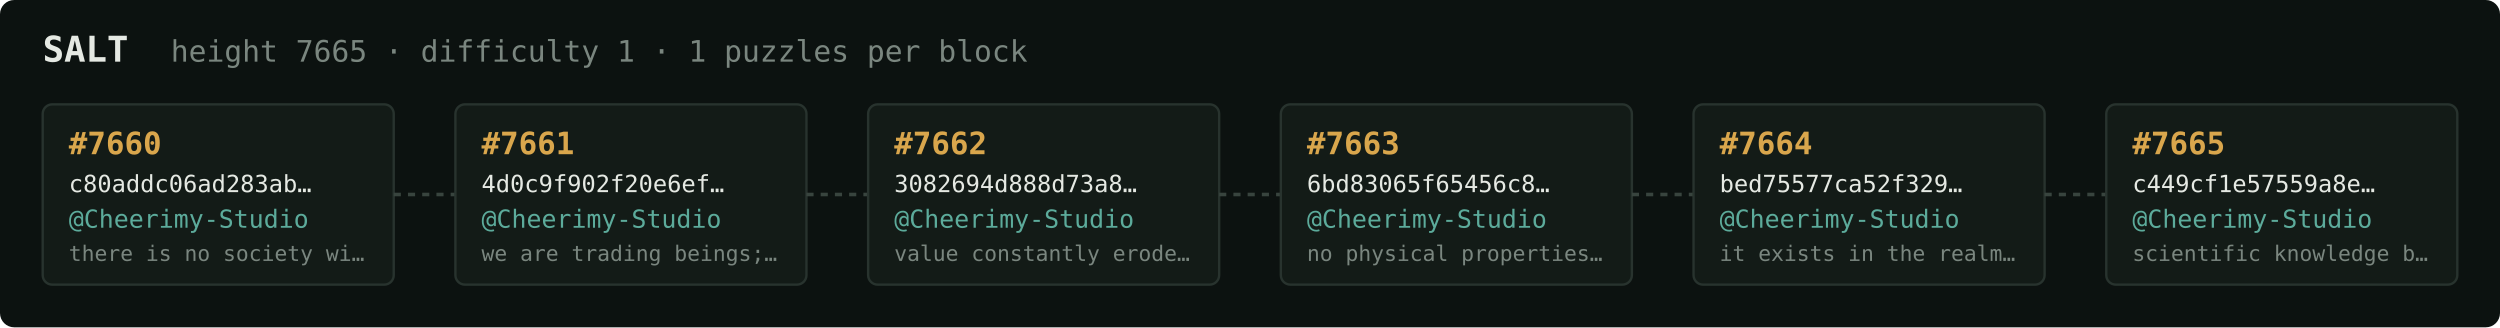
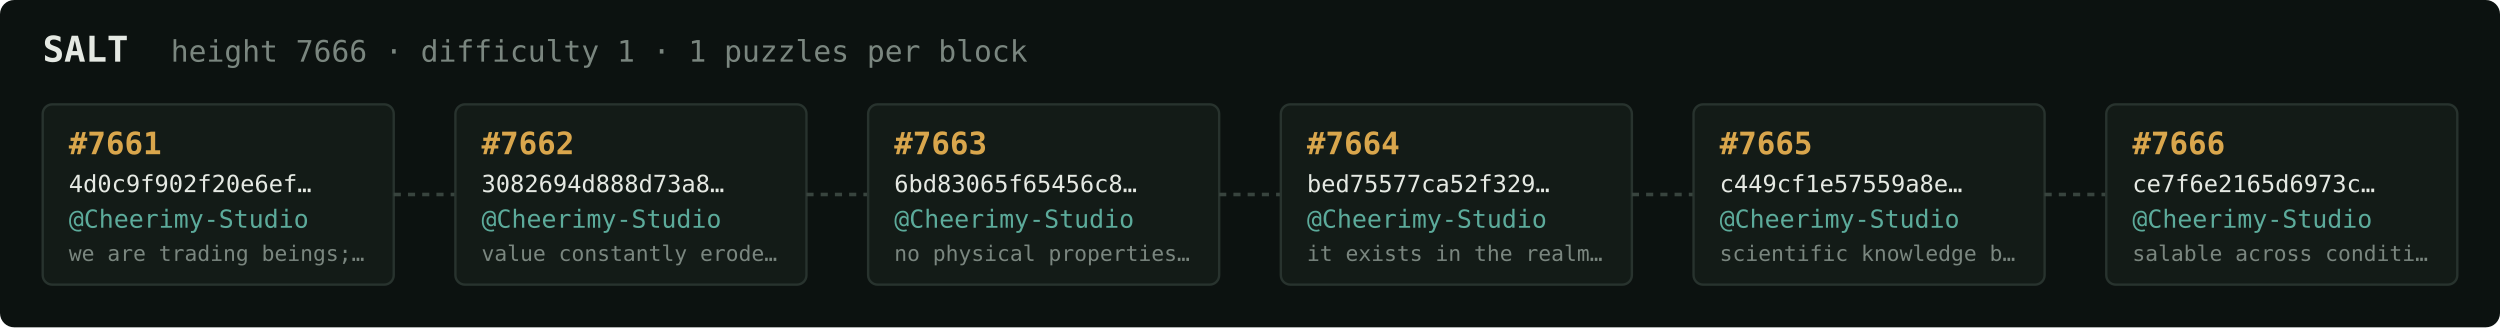
<svg xmlns="http://www.w3.org/2000/svg" width="1054" height="138" viewBox="0 0 1054 138" font-family="ui-monospace,SFMono-Regular,Menlo,monospace">
  <rect fill="#0c1210" width="1054" height="138" rx="6" />
  <text x="18" y="26" fill="#e5e9e3" font-size="15" font-weight="700">SALT</text>
-   <text x="72" y="26" fill="#7a867f" font-size="12.5">height 7665 · difficulty 1 · 1 puzzles per block</text>
+   <text x="72" y="26" fill="#7a867f" font-size="12.5">height 7666 · difficulty 1 · 1 puzzles per block</text>
  <rect x="18" y="44" width="148" height="76" rx="4" fill="#131b17" stroke="#28332e" stroke-width="1" />
-   <text x="29" y="65" fill="#d9a64c" font-size="13" font-weight="700">#7660</text>
-   <text x="29" y="81" fill="#e5e9e3" font-size="10">c80addc06ad283ab…</text>
+   <text x="29" y="65" fill="#d9a64c" font-size="13" font-weight="700">#7661</text>
+   <text x="29" y="81" fill="#e5e9e3" font-size="10">4d0c9f902f20e6ef…</text>
  <text x="29" y="96" fill="#5cab9b" font-size="10.5">@Cheerimy-Studio</text>
-   <text x="29" y="110" fill="#7a867f" font-size="9">there is no society wi…</text>
+   <text x="29" y="110" fill="#7a867f" font-size="9">we are trading beings;…</text>
  <line x1="166" y1="82.0" x2="192" y2="82.0" stroke="#38443e" stroke-width="1.5" stroke-dasharray="3 3" />
  <rect x="192" y="44" width="148" height="76" rx="4" fill="#131b17" stroke="#28332e" stroke-width="1" />
-   <text x="203" y="65" fill="#d9a64c" font-size="13" font-weight="700">#7661</text>
-   <text x="203" y="81" fill="#e5e9e3" font-size="10">4d0c9f902f20e6ef…</text>
+   <text x="203" y="65" fill="#d9a64c" font-size="13" font-weight="700">#7662</text>
+   <text x="203" y="81" fill="#e5e9e3" font-size="10">3082694d888d73a8…</text>
  <text x="203" y="96" fill="#5cab9b" font-size="10.5">@Cheerimy-Studio</text>
-   <text x="203" y="110" fill="#7a867f" font-size="9">we are trading beings;…</text>
+   <text x="203" y="110" fill="#7a867f" font-size="9">value constantly erode…</text>
  <line x1="340" y1="82.0" x2="366" y2="82.0" stroke="#38443e" stroke-width="1.5" stroke-dasharray="3 3" />
  <rect x="366" y="44" width="148" height="76" rx="4" fill="#131b17" stroke="#28332e" stroke-width="1" />
-   <text x="377" y="65" fill="#d9a64c" font-size="13" font-weight="700">#7662</text>
-   <text x="377" y="81" fill="#e5e9e3" font-size="10">3082694d888d73a8…</text>
+   <text x="377" y="65" fill="#d9a64c" font-size="13" font-weight="700">#7663</text>
+   <text x="377" y="81" fill="#e5e9e3" font-size="10">6bd83065f65456c8…</text>
  <text x="377" y="96" fill="#5cab9b" font-size="10.5">@Cheerimy-Studio</text>
-   <text x="377" y="110" fill="#7a867f" font-size="9">value constantly erode…</text>
+   <text x="377" y="110" fill="#7a867f" font-size="9">no physical properties…</text>
  <line x1="514" y1="82.0" x2="540" y2="82.0" stroke="#38443e" stroke-width="1.5" stroke-dasharray="3 3" />
  <rect x="540" y="44" width="148" height="76" rx="4" fill="#131b17" stroke="#28332e" stroke-width="1" />
-   <text x="551" y="65" fill="#d9a64c" font-size="13" font-weight="700">#7663</text>
-   <text x="551" y="81" fill="#e5e9e3" font-size="10">6bd83065f65456c8…</text>
+   <text x="551" y="65" fill="#d9a64c" font-size="13" font-weight="700">#7664</text>
+   <text x="551" y="81" fill="#e5e9e3" font-size="10">bed75577ca52f329…</text>
  <text x="551" y="96" fill="#5cab9b" font-size="10.5">@Cheerimy-Studio</text>
-   <text x="551" y="110" fill="#7a867f" font-size="9">no physical properties…</text>
+   <text x="551" y="110" fill="#7a867f" font-size="9">it exists in the realm…</text>
  <line x1="688" y1="82.0" x2="714" y2="82.0" stroke="#38443e" stroke-width="1.5" stroke-dasharray="3 3" />
  <rect x="714" y="44" width="148" height="76" rx="4" fill="#131b17" stroke="#28332e" stroke-width="1" />
-   <text x="725" y="65" fill="#d9a64c" font-size="13" font-weight="700">#7664</text>
-   <text x="725" y="81" fill="#e5e9e3" font-size="10">bed75577ca52f329…</text>
+   <text x="725" y="65" fill="#d9a64c" font-size="13" font-weight="700">#7665</text>
+   <text x="725" y="81" fill="#e5e9e3" font-size="10">c449cf1e57559a8e…</text>
  <text x="725" y="96" fill="#5cab9b" font-size="10.5">@Cheerimy-Studio</text>
-   <text x="725" y="110" fill="#7a867f" font-size="9">it exists in the realm…</text>
+   <text x="725" y="110" fill="#7a867f" font-size="9">scientific knowledge b…</text>
  <line x1="862" y1="82.0" x2="888" y2="82.0" stroke="#38443e" stroke-width="1.5" stroke-dasharray="3 3" />
  <rect x="888" y="44" width="148" height="76" rx="4" fill="#131b17" stroke="#28332e" stroke-width="1" />
-   <text x="899" y="65" fill="#d9a64c" font-size="13" font-weight="700">#7665</text>
-   <text x="899" y="81" fill="#e5e9e3" font-size="10">c449cf1e57559a8e…</text>
+   <text x="899" y="65" fill="#d9a64c" font-size="13" font-weight="700">#7666</text>
+   <text x="899" y="81" fill="#e5e9e3" font-size="10">ce7f6e2165d6973c…</text>
  <text x="899" y="96" fill="#5cab9b" font-size="10.5">@Cheerimy-Studio</text>
-   <text x="899" y="110" fill="#7a867f" font-size="9">scientific knowledge b…</text>
+   <text x="899" y="110" fill="#7a867f" font-size="9">salable across conditi…</text>
</svg>
